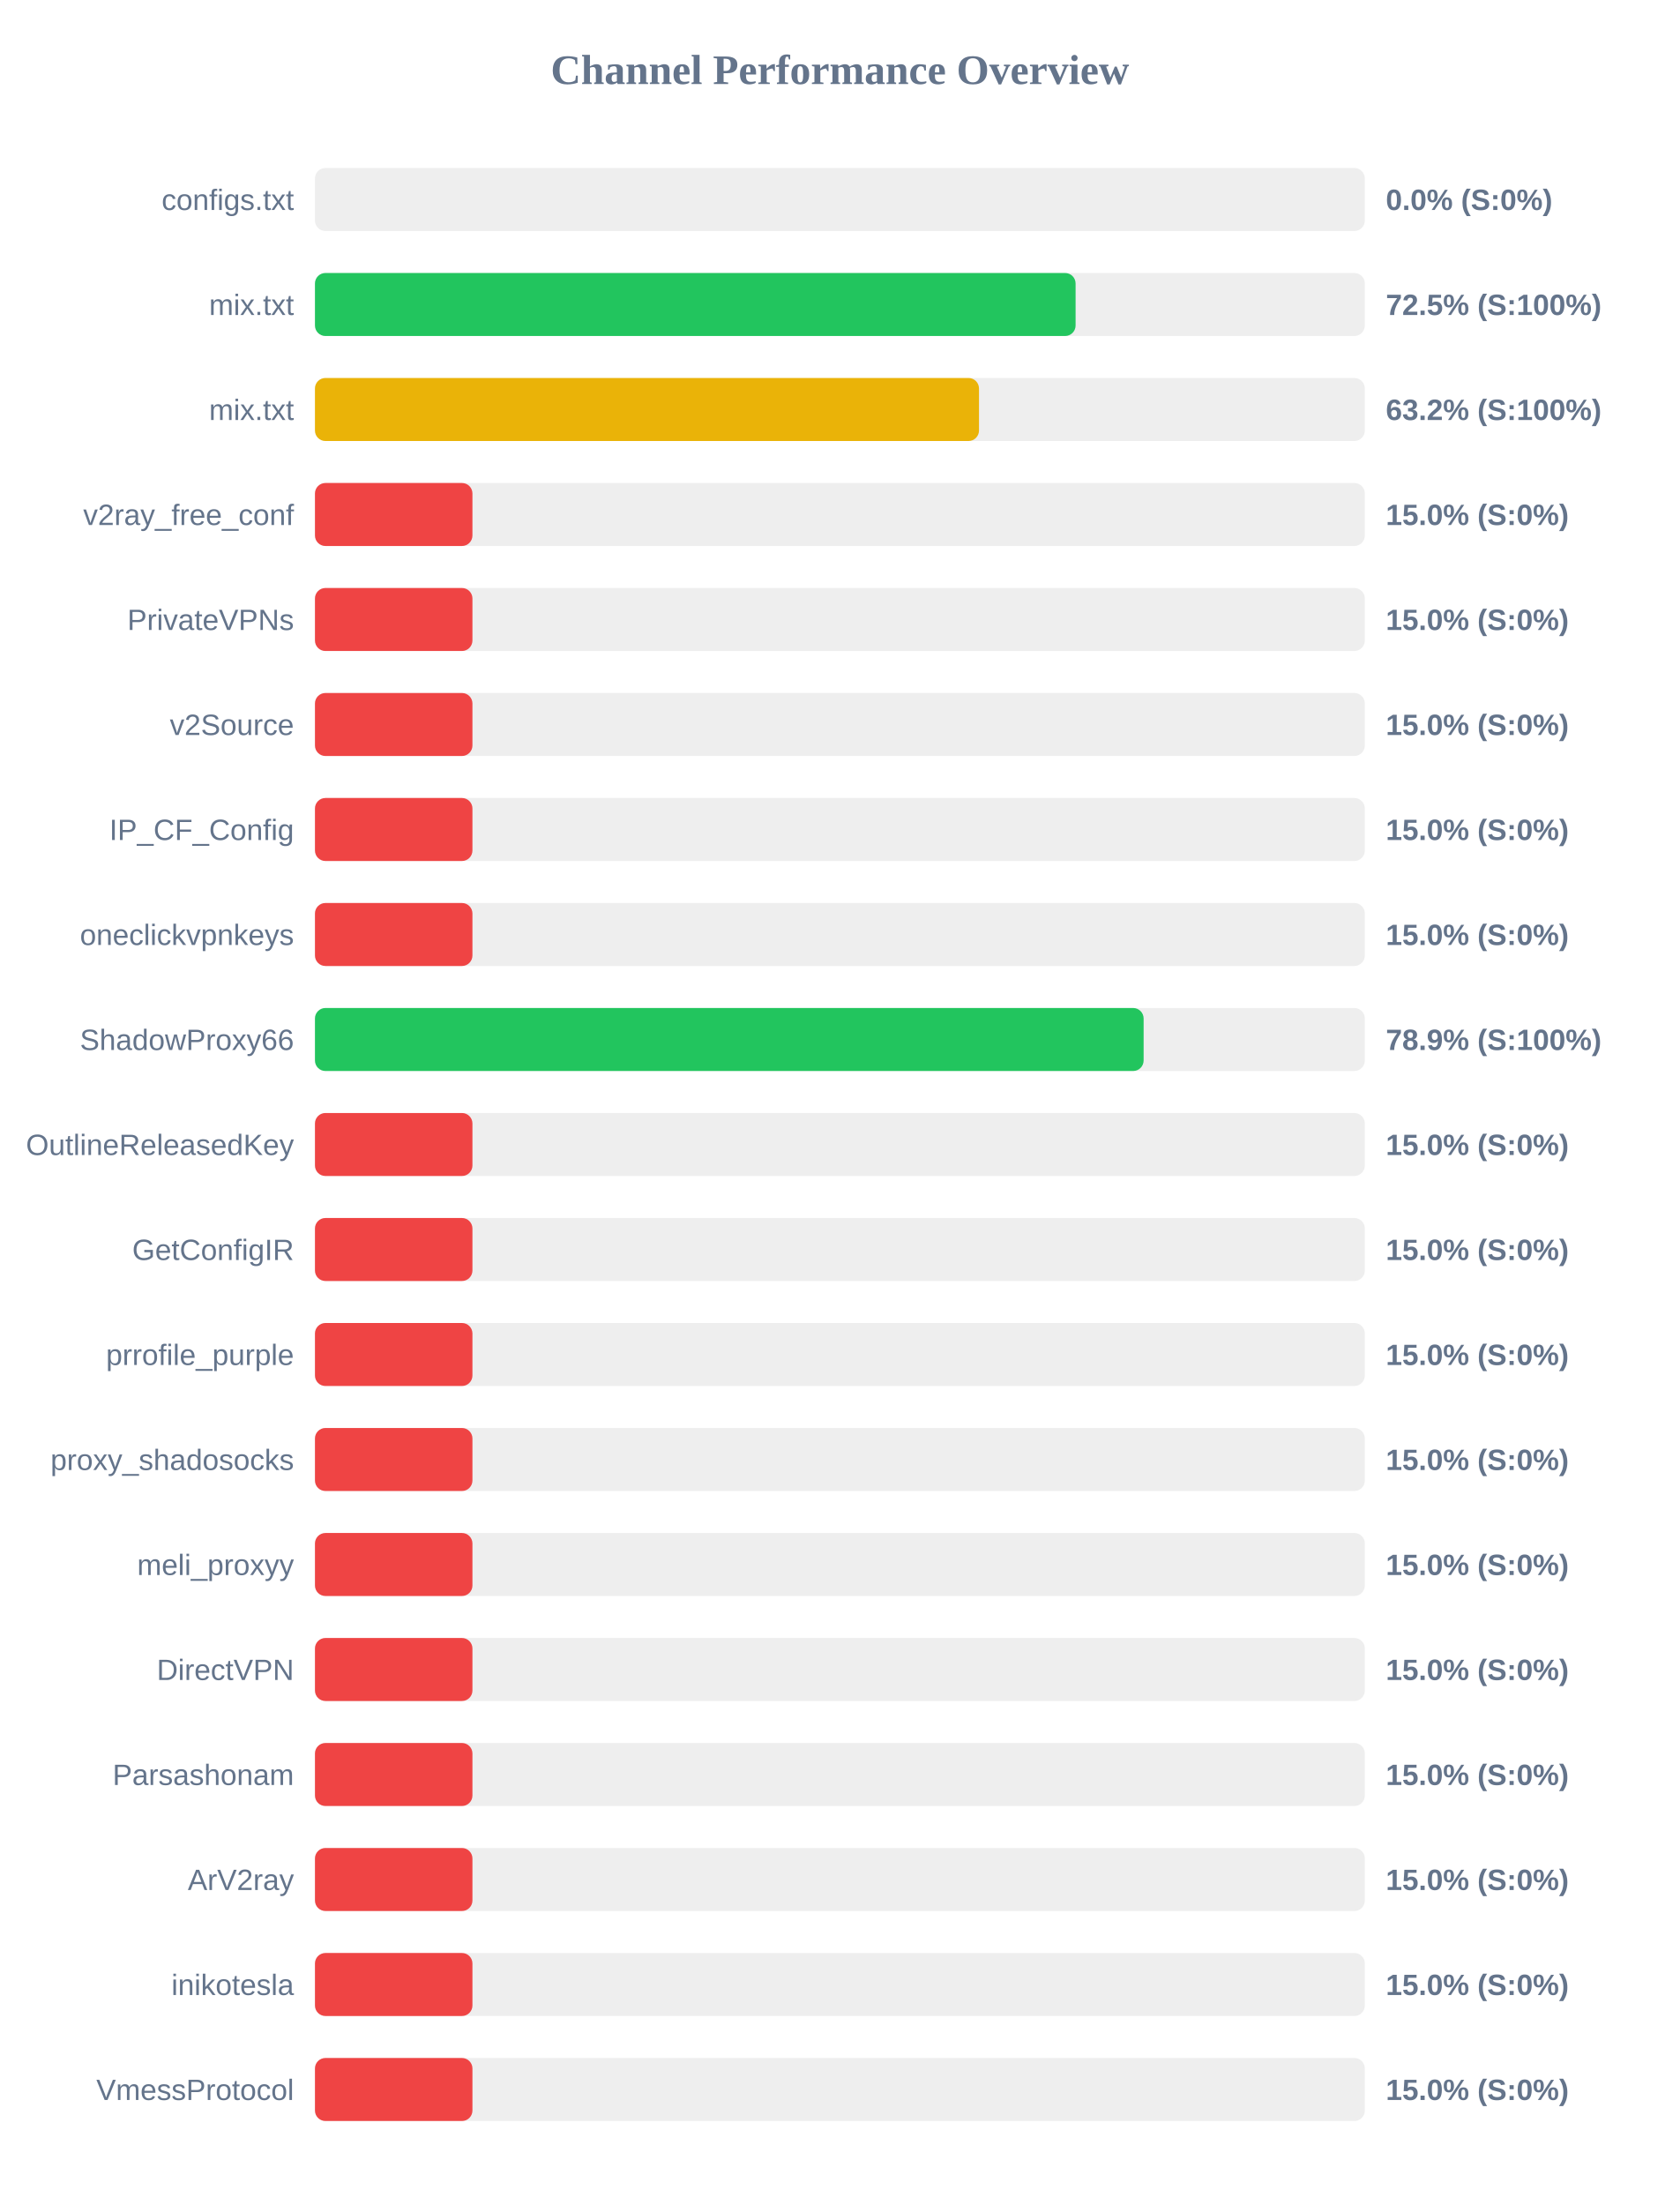
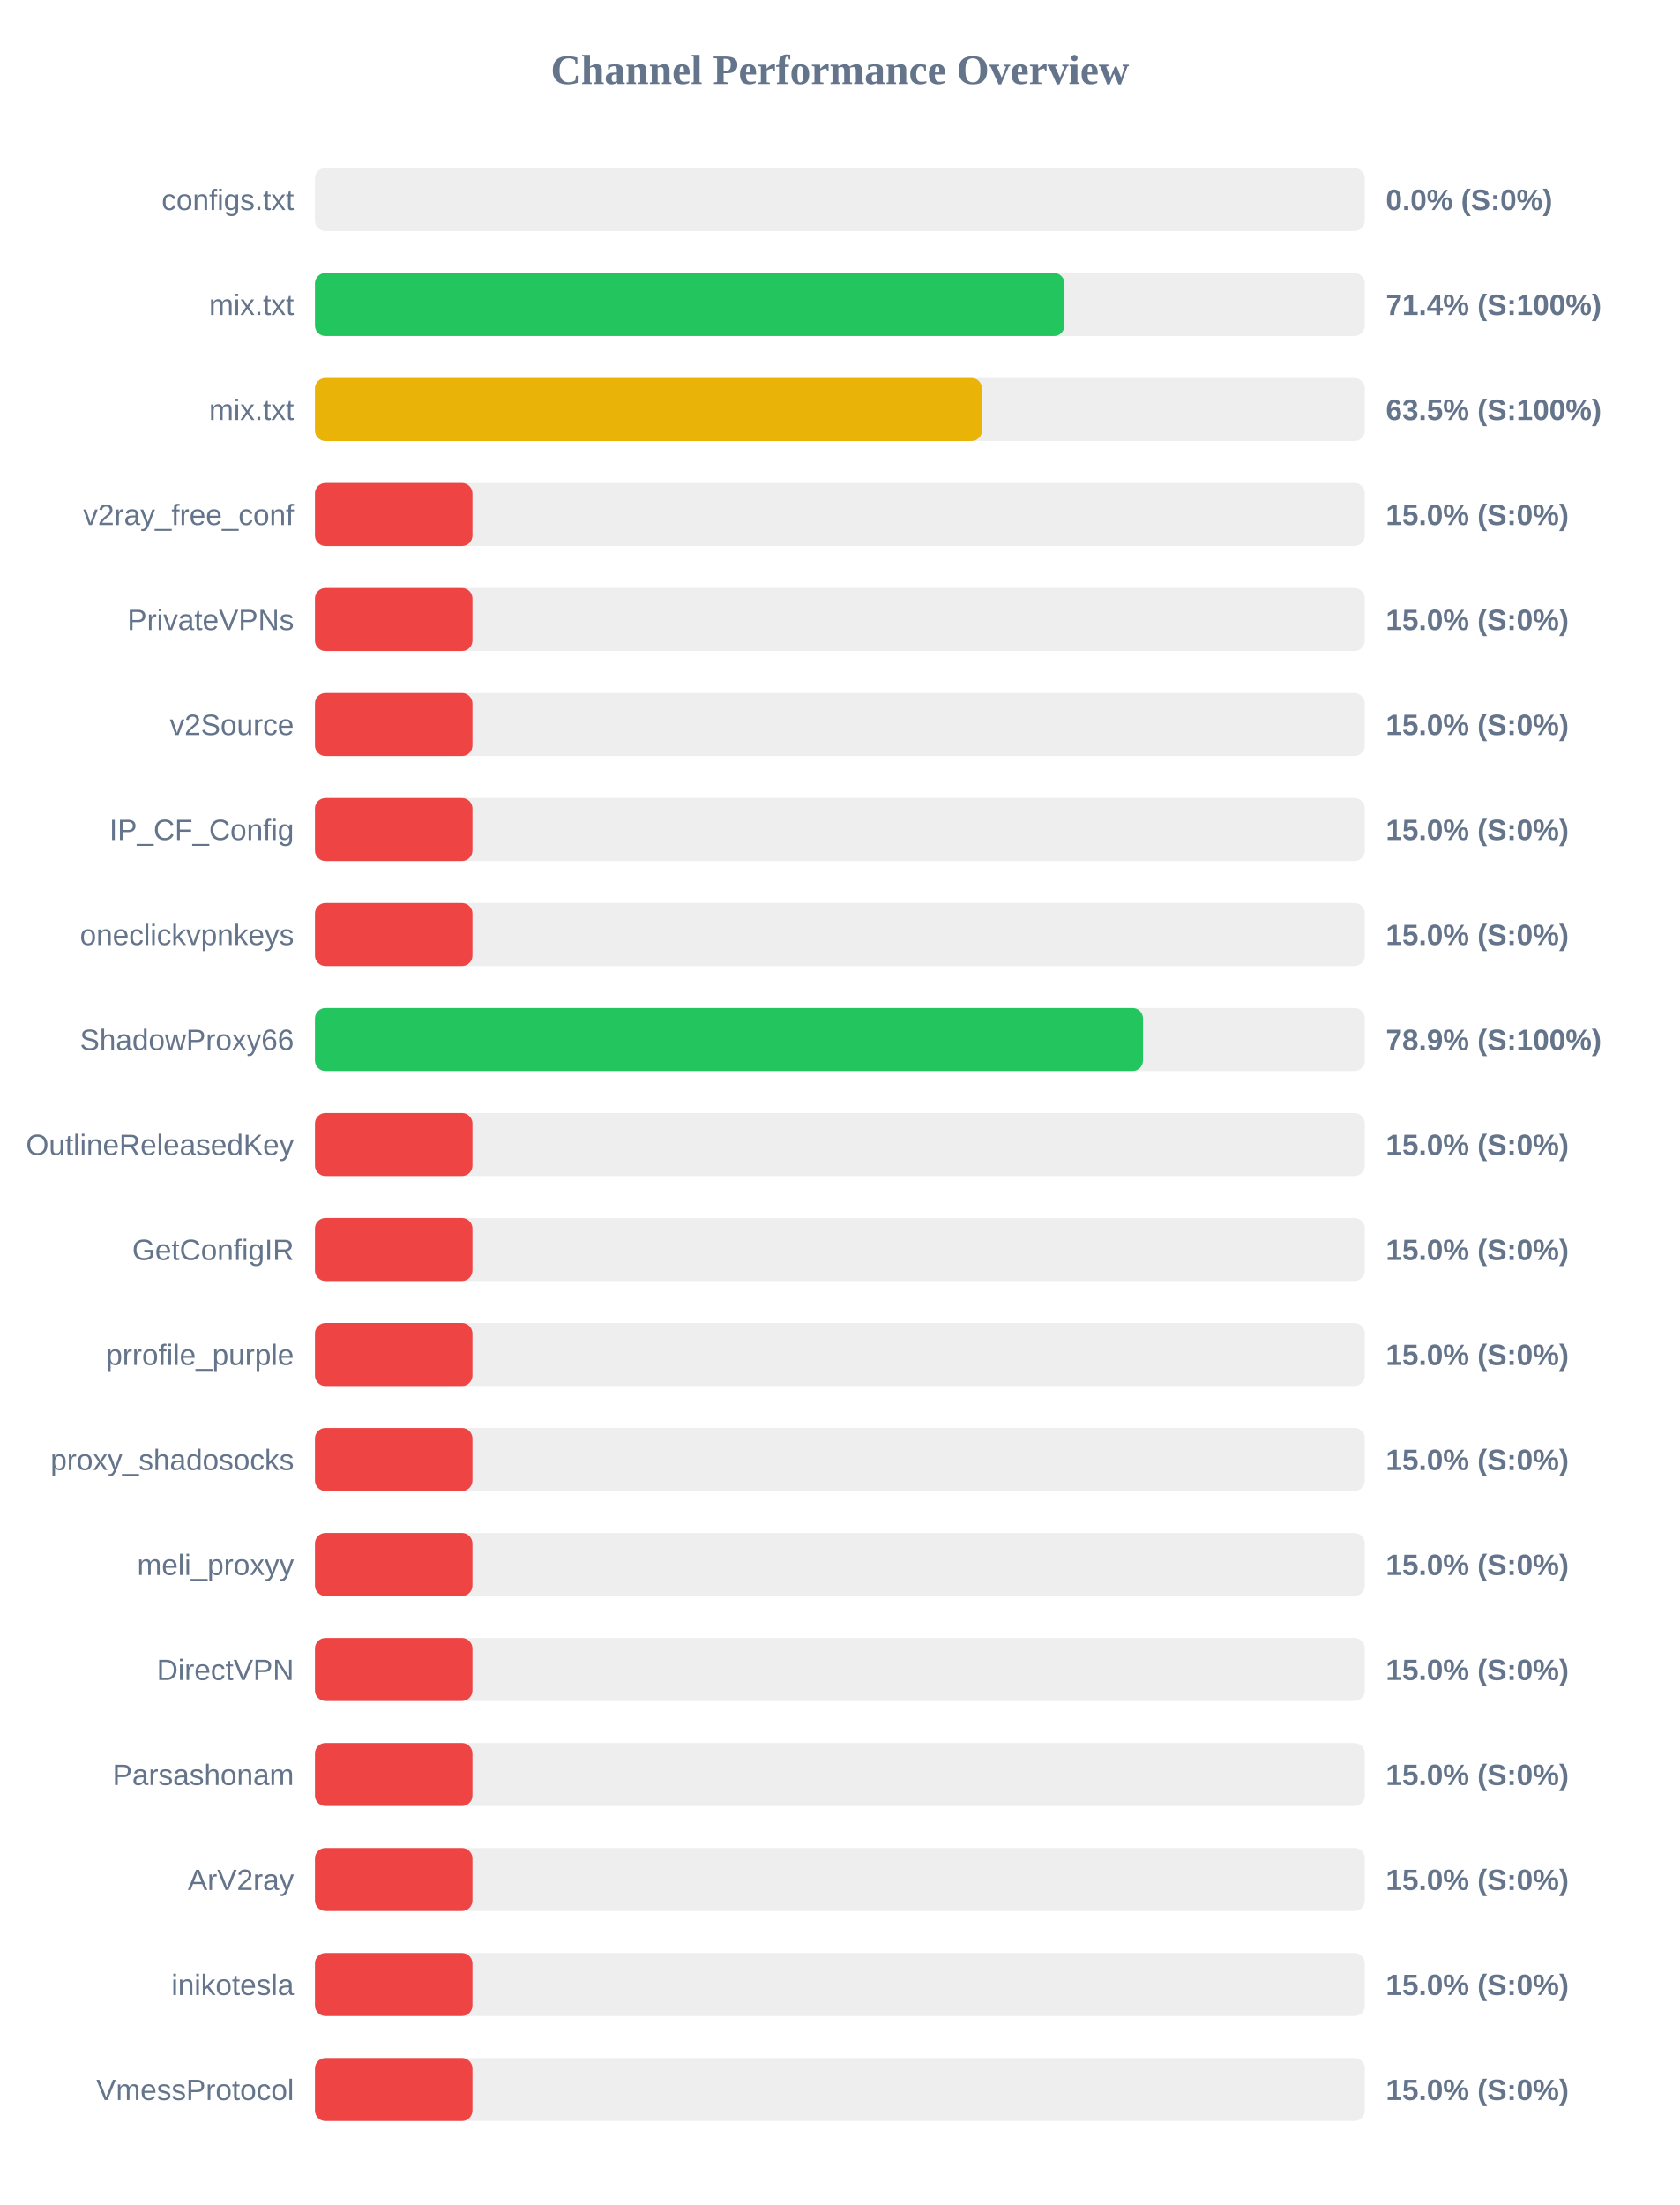
<svg xmlns="http://www.w3.org/2000/svg" width="800" height="1050" version="1.1">
  <style>
        .row { font: 14px Arial; fill: #64748b; }
        .score { font: bold 14px Arial; fill: #64748b; }
    </style>
  <text x="400" y="40" text-anchor="middle" font-size="20px" font-weight="bold" fill="#64748b">Channel Performance Overview</text>
  <rect x="150" y="80" width="500" height="30" fill="#eee" rx="5" />
  <rect x="150" y="80" width="0.0" height="30" fill="#ef4444" rx="5" />
  <text x="140" y="100" text-anchor="end" class="row">configs.txt</text>
  <text x="660" y="100" text-anchor="start" class="score">0.0% (S:0%)</text>
  <rect x="150" y="130" width="500" height="30" fill="#eee" rx="5" />
-   <rect x="150" y="130" width="362.25" height="30" fill="#22c55e" rx="5" />
+   <rect x="150" y="130" width="356.95" height="30" fill="#22c55e" rx="5" />
  <text x="140" y="150" text-anchor="end" class="row">mix.txt</text>
-   <text x="660" y="150" text-anchor="start" class="score">72.5% (S:100%)</text>
+   <text x="660" y="150" text-anchor="start" class="score">71.4% (S:100%)</text>
  <rect x="150" y="180" width="500" height="30" fill="#eee" rx="5" />
-   <rect x="150" y="180" width="316.25" height="30" fill="#eab308" rx="5" />
+   <rect x="150" y="180" width="317.65" height="30" fill="#eab308" rx="5" />
  <text x="140" y="200" text-anchor="end" class="row">mix.txt</text>
-   <text x="660" y="200" text-anchor="start" class="score">63.2% (S:100%)</text>
+   <text x="660" y="200" text-anchor="start" class="score">63.5% (S:100%)</text>
  <rect x="150" y="230" width="500" height="30" fill="#eee" rx="5" />
  <rect x="150" y="230" width="75.0" height="30" fill="#ef4444" rx="5" />
  <text x="140" y="250" text-anchor="end" class="row">v2ray_free_conf</text>
  <text x="660" y="250" text-anchor="start" class="score">15.0% (S:0%)</text>
  <rect x="150" y="280" width="500" height="30" fill="#eee" rx="5" />
  <rect x="150" y="280" width="75.0" height="30" fill="#ef4444" rx="5" />
  <text x="140" y="300" text-anchor="end" class="row">PrivateVPNs</text>
  <text x="660" y="300" text-anchor="start" class="score">15.0% (S:0%)</text>
  <rect x="150" y="330" width="500" height="30" fill="#eee" rx="5" />
  <rect x="150" y="330" width="75.0" height="30" fill="#ef4444" rx="5" />
  <text x="140" y="350" text-anchor="end" class="row">v2Source</text>
  <text x="660" y="350" text-anchor="start" class="score">15.0% (S:0%)</text>
  <rect x="150" y="380" width="500" height="30" fill="#eee" rx="5" />
  <rect x="150" y="380" width="75.0" height="30" fill="#ef4444" rx="5" />
  <text x="140" y="400" text-anchor="end" class="row">IP_CF_Config</text>
  <text x="660" y="400" text-anchor="start" class="score">15.0% (S:0%)</text>
  <rect x="150" y="430" width="500" height="30" fill="#eee" rx="5" />
  <rect x="150" y="430" width="75.0" height="30" fill="#ef4444" rx="5" />
  <text x="140" y="450" text-anchor="end" class="row">oneclickvpnkeys</text>
  <text x="660" y="450" text-anchor="start" class="score">15.0% (S:0%)</text>
  <rect x="150" y="480" width="500" height="30" fill="#eee" rx="5" />
-   <rect x="150" y="480" width="394.65" height="30" fill="#22c55e" rx="5" />
+   <rect x="150" y="480" width="394.35" height="30" fill="#22c55e" rx="5" />
  <text x="140" y="500" text-anchor="end" class="row">ShadowProxy66</text>
  <text x="660" y="500" text-anchor="start" class="score">78.9% (S:100%)</text>
  <rect x="150" y="530" width="500" height="30" fill="#eee" rx="5" />
  <rect x="150" y="530" width="75.0" height="30" fill="#ef4444" rx="5" />
  <text x="140" y="550" text-anchor="end" class="row">OutlineReleasedKey</text>
  <text x="660" y="550" text-anchor="start" class="score">15.0% (S:0%)</text>
  <rect x="150" y="580" width="500" height="30" fill="#eee" rx="5" />
  <rect x="150" y="580" width="75.0" height="30" fill="#ef4444" rx="5" />
  <text x="140" y="600" text-anchor="end" class="row">GetConfigIR</text>
  <text x="660" y="600" text-anchor="start" class="score">15.0% (S:0%)</text>
  <rect x="150" y="630" width="500" height="30" fill="#eee" rx="5" />
  <rect x="150" y="630" width="75.0" height="30" fill="#ef4444" rx="5" />
  <text x="140" y="650" text-anchor="end" class="row">prrofile_purple</text>
  <text x="660" y="650" text-anchor="start" class="score">15.0% (S:0%)</text>
  <rect x="150" y="680" width="500" height="30" fill="#eee" rx="5" />
  <rect x="150" y="680" width="75.0" height="30" fill="#ef4444" rx="5" />
  <text x="140" y="700" text-anchor="end" class="row">proxy_shadosocks</text>
  <text x="660" y="700" text-anchor="start" class="score">15.0% (S:0%)</text>
  <rect x="150" y="730" width="500" height="30" fill="#eee" rx="5" />
  <rect x="150" y="730" width="75.0" height="30" fill="#ef4444" rx="5" />
  <text x="140" y="750" text-anchor="end" class="row">meli_proxyy</text>
  <text x="660" y="750" text-anchor="start" class="score">15.0% (S:0%)</text>
  <rect x="150" y="780" width="500" height="30" fill="#eee" rx="5" />
  <rect x="150" y="780" width="75.0" height="30" fill="#ef4444" rx="5" />
  <text x="140" y="800" text-anchor="end" class="row">DirectVPN</text>
  <text x="660" y="800" text-anchor="start" class="score">15.0% (S:0%)</text>
  <rect x="150" y="830" width="500" height="30" fill="#eee" rx="5" />
  <rect x="150" y="830" width="75.0" height="30" fill="#ef4444" rx="5" />
  <text x="140" y="850" text-anchor="end" class="row">Parsashonam</text>
  <text x="660" y="850" text-anchor="start" class="score">15.0% (S:0%)</text>
  <rect x="150" y="880" width="500" height="30" fill="#eee" rx="5" />
  <rect x="150" y="880" width="75.0" height="30" fill="#ef4444" rx="5" />
  <text x="140" y="900" text-anchor="end" class="row">ArV2ray</text>
  <text x="660" y="900" text-anchor="start" class="score">15.0% (S:0%)</text>
  <rect x="150" y="930" width="500" height="30" fill="#eee" rx="5" />
  <rect x="150" y="930" width="75.0" height="30" fill="#ef4444" rx="5" />
  <text x="140" y="950" text-anchor="end" class="row">inikotesla</text>
  <text x="660" y="950" text-anchor="start" class="score">15.0% (S:0%)</text>
  <rect x="150" y="980" width="500" height="30" fill="#eee" rx="5" />
  <rect x="150" y="980" width="75.0" height="30" fill="#ef4444" rx="5" />
  <text x="140" y="1000" text-anchor="end" class="row">VmessProtocol</text>
  <text x="660" y="1000" text-anchor="start" class="score">15.0% (S:0%)</text>
</svg>
